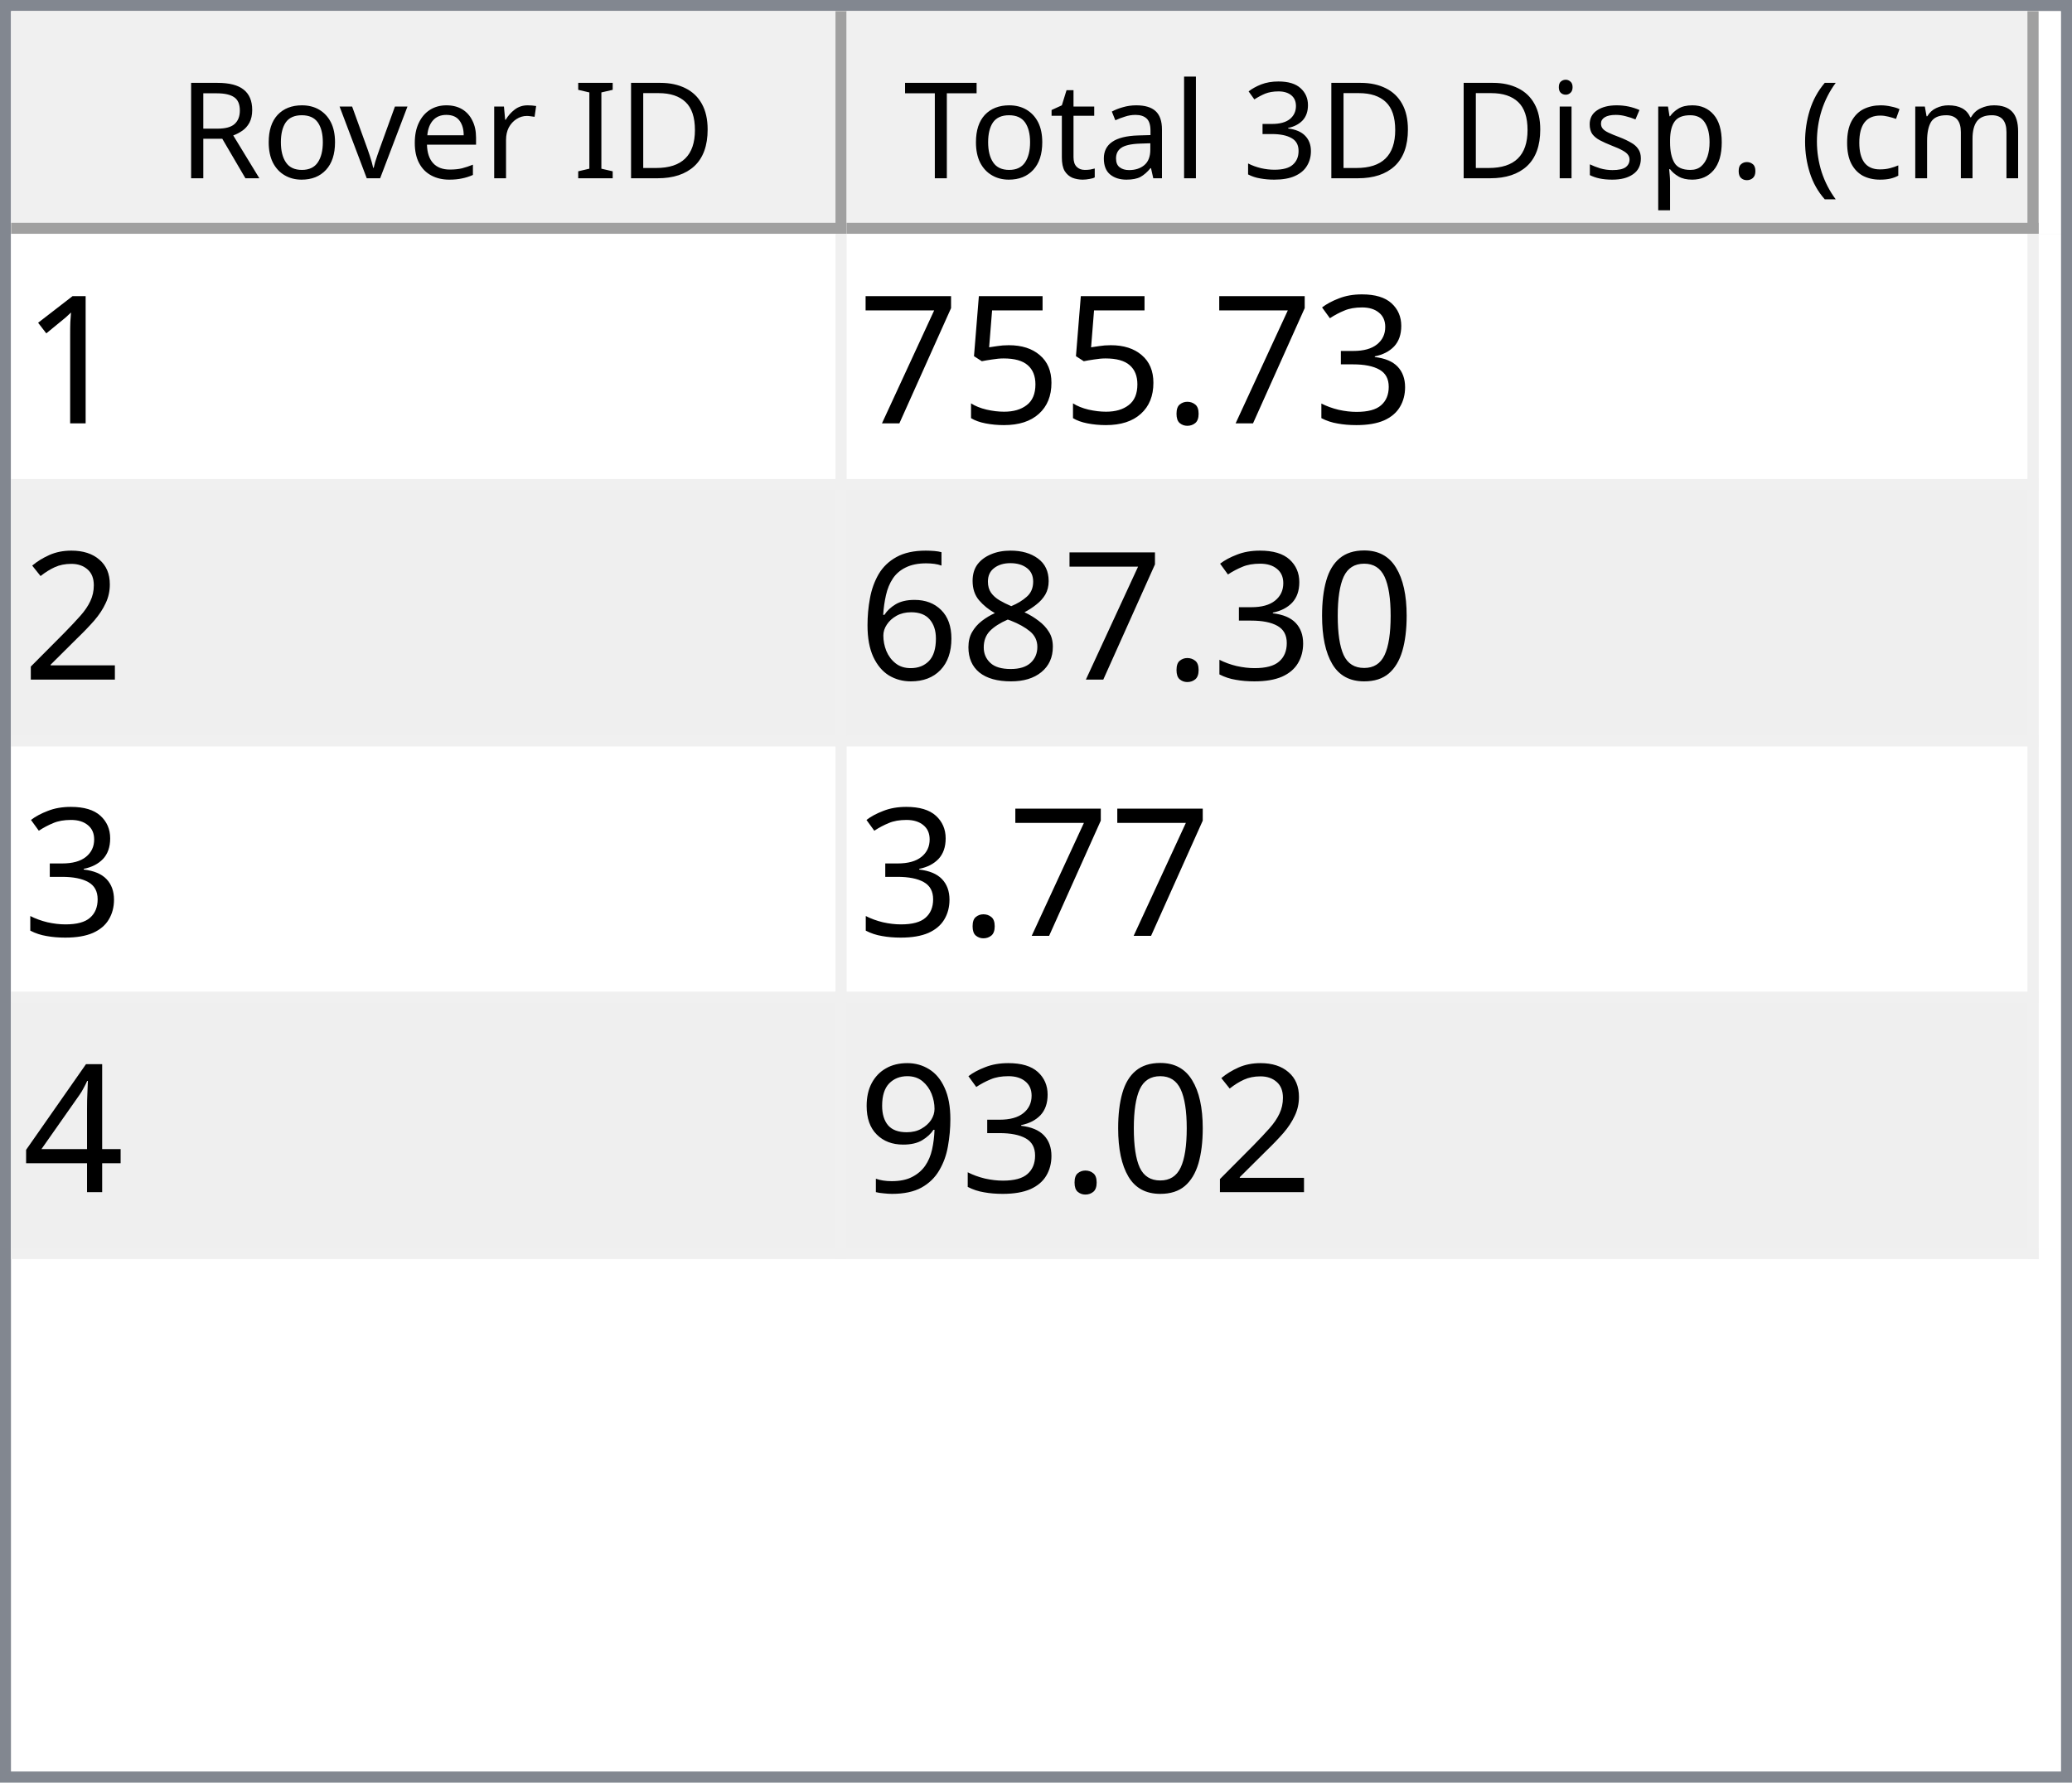
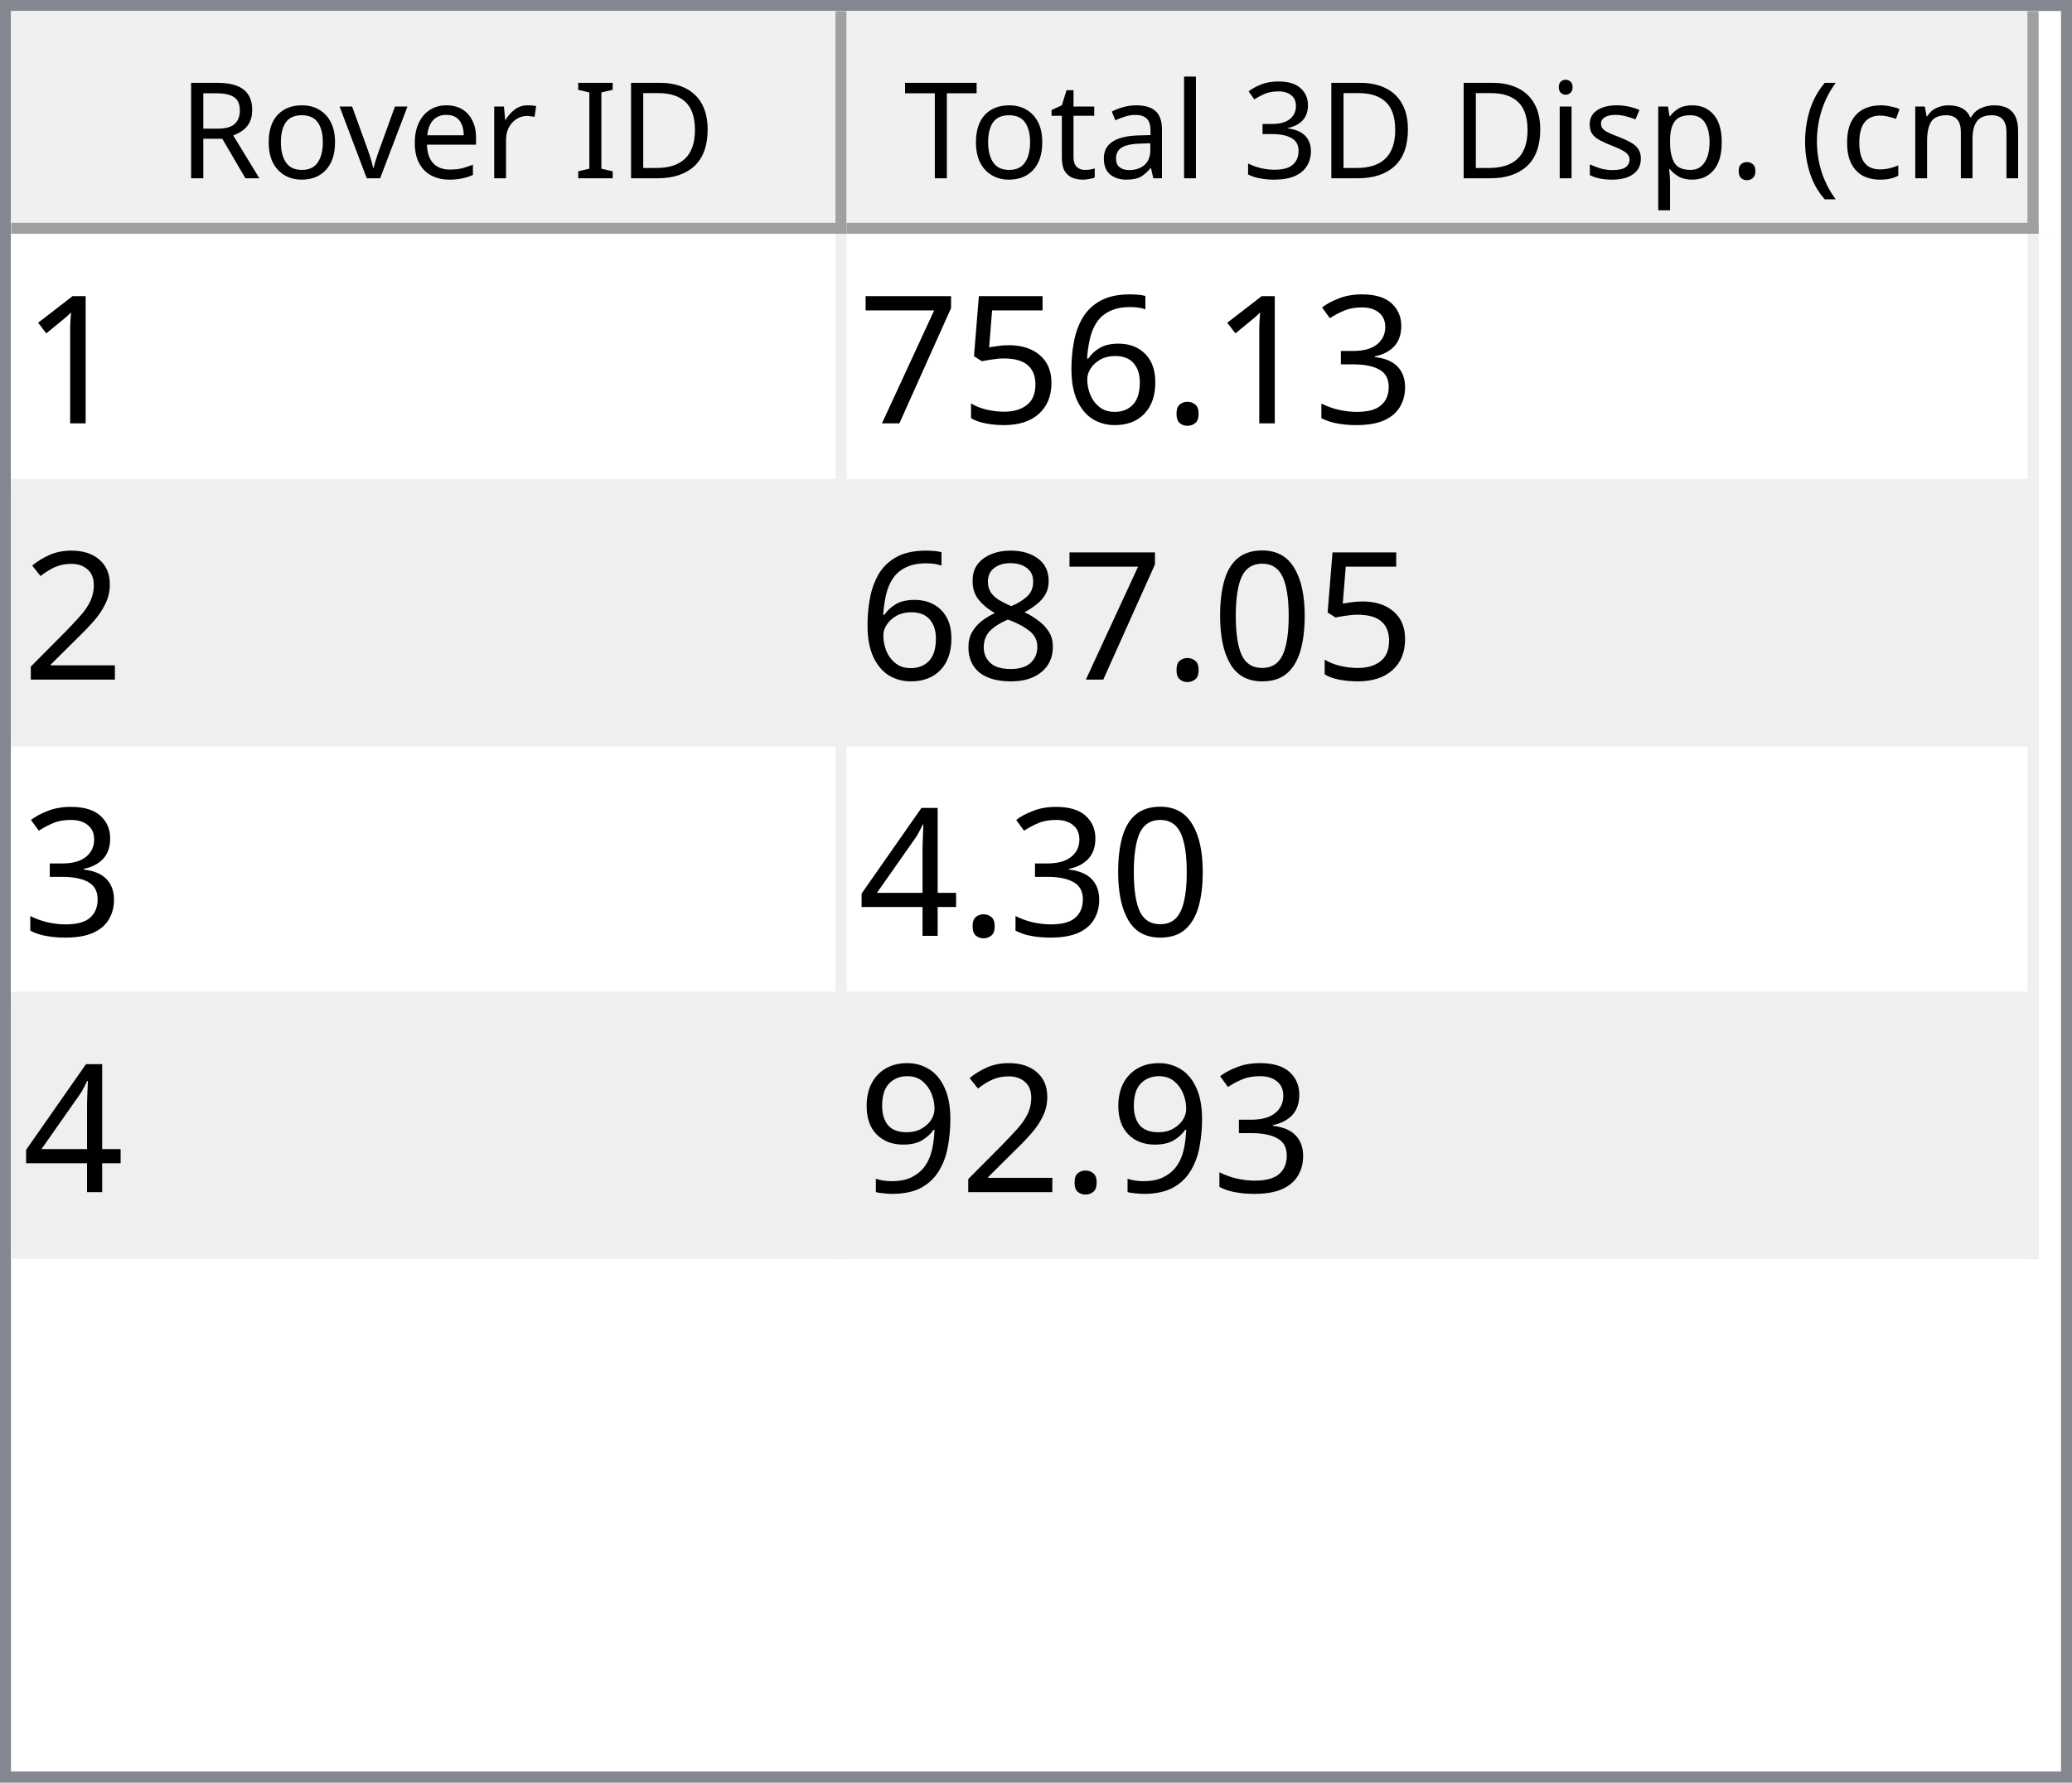
<svg xmlns="http://www.w3.org/2000/svg" style="fill-opacity:1; color-rendering:auto; color-interpolation:auto; text-rendering:auto; stroke:black; stroke-linecap:square; stroke-miterlimit:10; shape-rendering:auto; stroke-opacity:1; fill:black; stroke-dasharray:none; font-weight:normal; stroke-width:1; font-family:'Dialog'; font-style:normal; stroke-linejoin:miter; font-size:12px; stroke-dashoffset:0; image-rendering:auto;" width="186" height="160">
  <defs id="genericDefs" />
  <g>
    <defs id="defs1">
      <clipPath clipPathUnits="userSpaceOnUse" id="clipPath1">
        <path d="M0 0 L186 0 L186 160 L0 160 L0 0 Z" />
      </clipPath>
      <clipPath clipPathUnits="userSpaceOnUse" id="clipPath2">
        <path d="M0 0 L0 160 L186 160 L186 0 Z" />
      </clipPath>
      <clipPath clipPathUnits="userSpaceOnUse" id="clipPath3">
        <path d="M0 0 L0 20 L184 20 L184 0 Z" />
      </clipPath>
      <clipPath clipPathUnits="userSpaceOnUse" id="clipPath4">
        <path d="M0 0 L0 20 L75 20 L75 0 Z" />
      </clipPath>
      <clipPath clipPathUnits="userSpaceOnUse" id="clipPath5">
        <path d="M1 1 L1 19 L74 19 L74 1 Z" />
      </clipPath>
      <clipPath clipPathUnits="userSpaceOnUse" id="clipPath6">
        <path d="M0 0 L0 18 L73 18 L73 0 Z" />
      </clipPath>
      <clipPath clipPathUnits="userSpaceOnUse" id="clipPath7">
        <path d="M-0.5 -0.5 L-0.5 19.5 L74.5 19.5 L74.5 -0.5 Z" />
      </clipPath>
      <clipPath clipPathUnits="userSpaceOnUse" id="clipPath8">
        <path d="M0 0 L0 20 L107 20 L107 0 Z" />
      </clipPath>
      <clipPath clipPathUnits="userSpaceOnUse" id="clipPath9">
        <path d="M1 1 L1 19 L106 19 L106 1 Z" />
      </clipPath>
      <clipPath clipPathUnits="userSpaceOnUse" id="clipPath10">
        <path d="M0 0 L0 18 L105 18 L105 0 Z" />
      </clipPath>
      <clipPath clipPathUnits="userSpaceOnUse" id="clipPath11">
        <path d="M-0.5 -0.5 L-0.5 19.5 L106.5 19.5 L106.5 -0.5 Z" />
      </clipPath>
      <clipPath clipPathUnits="userSpaceOnUse" id="clipPath12">
        <path d="M0 0 L0 138 L184 138 L184 0 Z" />
      </clipPath>
      <clipPath clipPathUnits="userSpaceOnUse" id="clipPath13">
        <path d="M0 0 L0 92 L182 92 L182 0 Z" />
      </clipPath>
      <clipPath clipPathUnits="userSpaceOnUse" id="clipPath14">
        <path d="M-0.5 -0.5 L-0.5 91.5 L181.5 91.5 L181.5 -0.5 Z" />
      </clipPath>
      <clipPath clipPathUnits="userSpaceOnUse" id="clipPath15">
        <path d="M0 0 L0 22 L74 22 L74 0 Z" />
      </clipPath>
      <clipPath clipPathUnits="userSpaceOnUse" id="clipPath16">
        <path d="M0 0 L0 22 L106 22 L106 0 Z" />
      </clipPath>
      <font horiz-adv-x="64.551" id="font1">
        <font-face ascent="107.91" descent="25.098" units-per-em="100" style="font-style:normal; font-family:Segoe UI; font-weight:normal;" />
        <missing-glyph horiz-adv-x="64.551" d="M8.109 0 L8.109 68.266 L56.453 68.266 L56.453 0 L8.109 0 ZM15.328 7.234 L49.219 7.234 L49.219 61.031 L15.328 61.031 L15.328 7.234 Z" />
        <glyph unicode="D" horiz-adv-x="70.117" d="M9.188 0 L9.188 70.016 L28.516 70.016 Q65.531 70.016 65.531 35.891 Q65.531 19.672 55.25 9.836 Q44.969 0 27.734 0 L9.188 0 ZM17.391 62.594 L17.391 7.422 L27.828 7.422 Q41.609 7.422 49.273 14.797 Q56.938 22.172 56.938 35.688 Q56.938 62.594 28.328 62.594 L17.391 62.594 Z" />
        <glyph unicode="I" horiz-adv-x="26.611" d="M17.391 0 L9.188 0 L9.188 70.016 L17.391 70.016 L17.391 0 Z" />
        <glyph unicode=" " horiz-adv-x="27.393" d="" />
        <glyph unicode="r" horiz-adv-x="34.766" d="M34.188 41.891 Q32.078 43.5 28.125 43.5 Q23 43.5 19.555 38.672 Q16.109 33.844 16.109 25.484 L16.109 0 L8.109 0 L8.109 50 L16.109 50 L16.109 39.703 L16.312 39.703 Q18.016 44.969 21.531 47.922 Q25.047 50.875 29.391 50.875 Q32.516 50.875 34.188 50.203 L34.188 41.891 Z" />
        <glyph unicode="e" horiz-adv-x="52.295" d="M48.297 23 L12.984 23 Q13.188 14.656 17.484 10.109 Q21.781 5.562 29.297 5.562 Q37.75 5.562 44.828 11.141 L44.828 3.609 Q38.234 -1.172 27.391 -1.172 Q16.797 -1.172 10.742 5.641 Q4.688 12.453 4.688 24.812 Q4.688 36.469 11.305 43.82 Q17.922 51.172 27.734 51.172 Q37.547 51.172 42.922 44.828 Q48.297 38.484 48.297 27.203 L48.297 23 ZM40.094 29.781 Q40.047 36.719 36.75 40.578 Q33.453 44.438 27.594 44.438 Q21.922 44.438 17.969 40.383 Q14.016 36.328 13.094 29.781 L40.094 29.781 Z" />
        <glyph unicode="v" horiz-adv-x="47.9" d="M47.406 50 L27.484 0 L19.625 0 L0.688 50 L9.469 50 L22.172 13.672 Q23.578 9.672 23.922 6.688 L24.125 6.688 Q24.609 10.453 25.688 13.484 L38.969 50 L47.406 50 Z" />
        <glyph unicode="o" horiz-adv-x="58.594" d="M29 -1.172 Q17.922 -1.172 11.305 5.836 Q4.688 12.844 4.688 24.422 Q4.688 37.016 11.57 44.094 Q18.453 51.172 30.172 51.172 Q41.359 51.172 47.633 44.289 Q53.906 37.406 53.906 25.203 Q53.906 13.234 47.141 6.031 Q40.375 -1.172 29 -1.172 ZM29.594 44.438 Q21.875 44.438 17.383 39.188 Q12.891 33.938 12.891 24.703 Q12.891 15.828 17.43 10.695 Q21.969 5.562 29.594 5.562 Q37.359 5.562 41.531 10.594 Q45.703 15.625 45.703 24.906 Q45.703 34.281 41.531 39.359 Q37.359 44.438 29.594 44.438 Z" />
        <glyph unicode="R" horiz-adv-x="59.814" d="M59.375 0 L49.609 0 L37.891 19.625 Q36.281 22.359 34.766 24.289 Q33.25 26.219 31.664 27.438 Q30.078 28.656 28.25 29.219 Q26.422 29.781 24.125 29.781 L17.391 29.781 L17.391 0 L9.188 0 L9.188 70.016 L30.078 70.016 Q34.672 70.016 38.555 68.867 Q42.438 67.719 45.289 65.375 Q48.141 63.031 49.758 59.547 Q51.375 56.062 51.375 51.375 Q51.375 47.703 50.273 44.656 Q49.172 41.609 47.148 39.211 Q45.125 36.812 42.266 35.133 Q39.406 33.453 35.844 32.516 L35.844 32.328 Q37.594 31.547 38.891 30.547 Q40.188 29.547 41.359 28.18 Q42.531 26.812 43.68 25.078 Q44.828 23.344 46.234 21.047 L59.375 0 ZM17.391 62.594 L17.391 37.203 L28.516 37.203 Q31.594 37.203 34.203 38.133 Q36.812 39.062 38.719 40.797 Q40.625 42.531 41.703 45.047 Q42.781 47.562 42.781 50.688 Q42.781 56.297 39.141 59.445 Q35.5 62.594 28.609 62.594 L17.391 62.594 Z" />
        <glyph unicode=")" horiz-adv-x="30.176" d="M8.297 -15.922 L1.172 -15.922 Q16.406 2.344 16.406 26.812 Q16.406 51.469 1.078 70.016 L8.297 70.016 Q23.531 52.156 23.531 26.703 Q23.531 1.375 8.297 -15.922 Z" />
        <glyph unicode="m" horiz-adv-x="86.133" d="M79.109 0 L71.094 0 L71.094 28.719 Q71.094 37.016 68.531 40.727 Q65.969 44.438 59.906 44.438 Q54.781 44.438 51.195 39.75 Q47.609 35.062 47.609 28.516 L47.609 0 L39.594 0 L39.594 29.688 Q39.594 44.438 28.219 44.438 Q22.953 44.438 19.531 40.016 Q16.109 35.594 16.109 28.516 L16.109 0 L8.109 0 L8.109 50 L16.109 50 L16.109 42.094 L16.312 42.094 Q21.625 51.172 31.844 51.172 Q36.969 51.172 40.773 48.312 Q44.578 45.453 46 40.828 Q51.562 51.172 62.594 51.172 Q79.109 51.172 79.109 30.812 L79.109 0 Z" />
        <glyph unicode="c" horiz-adv-x="46.191" d="M42.188 2.297 Q36.422 -1.172 28.516 -1.172 Q17.828 -1.172 11.258 5.789 Q4.688 12.75 4.688 23.828 Q4.688 36.188 11.766 43.68 Q18.844 51.172 30.672 51.172 Q37.25 51.172 42.281 48.734 L42.281 40.531 Q36.719 44.438 30.375 44.438 Q22.703 44.438 17.797 38.945 Q12.891 33.453 12.891 24.516 Q12.891 15.719 17.508 10.641 Q22.125 5.562 29.891 5.562 Q36.422 5.562 42.188 9.906 L42.188 2.297 Z" />
        <glyph unicode="(" horiz-adv-x="30.176" d="M29.109 -15.922 L21.969 -15.922 Q6.844 1.375 6.844 26.703 Q6.844 52.156 21.969 70.016 L29.203 70.016 Q13.875 51.469 13.875 26.812 Q13.875 2.344 29.109 -15.922 Z" />
        <glyph unicode="." horiz-adv-x="21.68" d="M10.891 -1.078 Q8.641 -1.078 7.055 0.539 Q5.469 2.156 5.469 4.391 Q5.469 6.641 7.055 8.273 Q8.641 9.906 10.891 9.906 Q13.188 9.906 14.797 8.273 Q16.406 6.641 16.406 4.391 Q16.406 2.156 14.797 0.539 Q13.188 -1.078 10.891 -1.078 Z" />
        <glyph unicode="p" horiz-adv-x="58.789" d="M16.312 7.234 L16.109 7.234 L16.109 -23 L8.109 -23 L8.109 50 L16.109 50 L16.109 41.219 L16.312 41.219 Q22.219 51.172 33.594 51.172 Q43.266 51.172 48.688 44.461 Q54.109 37.75 54.109 26.469 Q54.109 13.922 48 6.375 Q41.891 -1.172 31.297 -1.172 Q21.578 -1.172 16.312 7.234 ZM16.109 27.391 L16.109 20.406 Q16.109 14.203 20.141 9.883 Q24.172 5.562 30.375 5.562 Q37.641 5.562 41.773 11.133 Q45.906 16.703 45.906 26.609 Q45.906 34.969 42.047 39.703 Q38.188 44.438 31.594 44.438 Q24.609 44.438 20.359 39.578 Q16.109 34.719 16.109 27.391 Z" />
        <glyph unicode="s" horiz-adv-x="42.432" d="M5.078 1.812 L5.078 10.406 Q11.625 5.562 19.484 5.562 Q30.031 5.562 30.031 12.594 Q30.031 14.594 29.125 15.992 Q28.219 17.391 26.68 18.461 Q25.141 19.531 23.07 20.383 Q21 21.234 18.609 22.172 Q15.281 23.484 12.766 24.828 Q10.25 26.172 8.57 27.859 Q6.891 29.547 6.031 31.695 Q5.172 33.844 5.172 36.719 Q5.172 40.234 6.789 42.945 Q8.406 45.656 11.086 47.484 Q13.766 49.312 17.211 50.242 Q20.656 51.172 24.312 51.172 Q30.812 51.172 35.938 48.922 L35.938 40.828 Q30.422 44.438 23.25 44.438 Q21 44.438 19.195 43.922 Q17.391 43.406 16.094 42.477 Q14.797 41.547 14.086 40.258 Q13.375 38.969 13.375 37.406 Q13.375 35.453 14.086 34.133 Q14.797 32.812 16.164 31.789 Q17.531 30.766 19.484 29.938 Q21.438 29.109 23.922 28.125 Q27.25 26.859 29.883 25.516 Q32.516 24.172 34.375 22.484 Q36.234 20.797 37.234 18.602 Q38.234 16.406 38.234 13.375 Q38.234 9.672 36.602 6.938 Q34.969 4.203 32.234 2.398 Q29.5 0.594 25.93 -0.289 Q22.359 -1.172 18.453 -1.172 Q10.75 -1.172 5.078 1.812 Z" />
        <glyph unicode="i" horiz-adv-x="24.219" d="M12.203 62.703 Q10.062 62.703 8.547 64.164 Q7.031 65.625 7.031 67.875 Q7.031 70.125 8.547 71.609 Q10.062 73.094 12.203 73.094 Q14.406 73.094 15.945 71.609 Q17.484 70.125 17.484 67.875 Q17.484 65.719 15.945 64.211 Q14.406 62.703 12.203 62.703 ZM16.109 0 L8.109 0 L8.109 50 L16.109 50 L16.109 0 Z" />
        <glyph unicode="3" horiz-adv-x="53.906" d="M46.531 19.828 Q46.531 15.094 44.75 11.211 Q42.969 7.328 39.719 4.57 Q36.469 1.812 31.93 0.297 Q27.391 -1.219 21.922 -1.219 Q11.922 -1.219 6 2.594 L6 11.188 Q13.094 5.609 22.219 5.609 Q25.875 5.609 28.828 6.539 Q31.781 7.469 33.906 9.227 Q36.031 10.984 37.18 13.477 Q38.328 15.969 38.328 19.094 Q38.328 32.812 18.797 32.812 L12.984 32.812 L12.984 39.594 L18.5 39.594 Q35.797 39.594 35.797 52.484 Q35.797 64.406 22.609 64.406 Q15.188 64.406 8.688 59.422 L8.688 67.188 Q15.375 71.188 24.609 71.188 Q29 71.188 32.57 69.969 Q36.141 68.75 38.68 66.555 Q41.219 64.359 42.609 61.281 Q44 58.203 44 54.5 Q44 40.672 30.031 36.719 L30.031 36.531 Q33.594 36.141 36.625 34.797 Q39.656 33.453 41.852 31.305 Q44.047 29.156 45.289 26.25 Q46.531 23.344 46.531 19.828 Z" />
        <glyph unicode="l" horiz-adv-x="24.219" d="M16.109 0 L8.109 0 L8.109 74.031 L16.109 74.031 L16.109 0 Z" />
        <glyph unicode="a" horiz-adv-x="50.879" d="M43.891 0 L35.891 0 L35.891 7.812 L35.688 7.812 Q30.469 -1.172 20.312 -1.172 Q12.844 -1.172 8.617 2.781 Q4.391 6.734 4.391 13.281 Q4.391 27.297 20.906 29.594 L35.891 31.688 Q35.891 44.438 25.594 44.438 Q16.547 44.438 9.281 38.281 L9.281 46.484 Q16.656 51.172 26.266 51.172 Q43.891 51.172 43.891 32.516 L43.891 0 ZM35.891 25.297 L23.828 23.641 Q18.266 22.859 15.43 20.875 Q12.594 18.891 12.594 13.875 Q12.594 10.203 15.211 7.883 Q17.828 5.562 22.172 5.562 Q28.125 5.562 32.008 9.742 Q35.891 13.922 35.891 20.312 L35.891 25.297 Z" />
        <glyph unicode="t" horiz-adv-x="33.887" d="M31.297 0.484 Q28.469 -1.078 23.828 -1.078 Q10.688 -1.078 10.688 13.578 L10.688 43.172 L2.094 43.172 L2.094 50 L10.688 50 L10.688 62.203 L18.703 64.797 L18.703 50 L31.297 50 L31.297 43.172 L18.703 43.172 L18.703 14.984 Q18.703 9.969 20.414 7.82 Q22.125 5.672 26.078 5.672 Q29.109 5.672 31.297 7.328 L31.297 0.484 Z" />
        <glyph unicode="T" horiz-adv-x="52.393" d="M50.594 62.594 L30.375 62.594 L30.375 0 L22.172 0 L22.172 62.594 L2 62.594 L2 70.016 L50.594 70.016 L50.594 62.594 Z" />
      </font>
      <font horiz-adv-x="75.0" id="font2">
        <font-face ascent="100.537" descent="21.973" units-per-em="100" style="font-style:normal; font-family:sans-serif; font-weight:normal;" />
        <missing-glyph horiz-adv-x="75.0" d="M12.5 0 L12.5 62.5 L62.5 62.5 L62.5 0 L12.5 0 ZM14.062 1.562 L60.938 1.562 L60.938 60.938 L14.062 60.938 L14.062 1.562 Z" />
        <glyph unicode="1" horiz-adv-x="55.615" d="M37.25 0 L28.469 0 L28.469 56 Q25.297 52.984 20.141 49.953 Q14.984 46.922 10.891 45.406 L10.891 53.906 Q18.266 57.375 23.781 62.305 Q29.297 67.234 31.594 71.875 L37.25 71.875 L37.25 0 Z" />
        <glyph unicode="3" horiz-adv-x="55.615" d="M4.203 18.891 L12.984 20.062 Q14.5 12.594 18.141 9.297 Q21.781 6 27 6 Q33.203 6 37.477 10.297 Q41.75 14.594 41.75 20.953 Q41.75 27 37.797 30.93 Q33.844 34.859 27.734 34.859 Q25.25 34.859 21.531 33.891 L22.516 41.609 Q23.391 41.5 23.922 41.5 Q29.547 41.5 34.039 44.43 Q38.531 47.359 38.531 53.469 Q38.531 58.297 35.258 61.477 Q31.984 64.656 26.812 64.656 Q21.688 64.656 18.266 61.43 Q14.844 58.203 13.875 51.766 L5.078 53.328 Q6.688 62.156 12.398 67.016 Q18.109 71.875 26.609 71.875 Q32.469 71.875 37.398 69.359 Q42.328 66.844 44.945 62.5 Q47.562 58.156 47.562 53.266 Q47.562 48.641 45.07 44.828 Q42.578 41.016 37.703 38.766 Q44.047 37.312 47.562 32.695 Q51.078 28.078 51.078 21.141 Q51.078 11.766 44.242 5.25 Q37.406 -1.266 26.953 -1.266 Q17.531 -1.266 11.305 4.352 Q5.078 9.969 4.203 18.891 Z" />
        <glyph unicode="." horiz-adv-x="27.783" d="M9.078 0 L9.078 10.016 L19.094 10.016 L19.094 0 L9.078 0 Z" />
+         <glyph unicode="6" horiz-adv-x="55.615" d="M49.75 54.047 L41.016 53.375 Q39.844 58.547 37.703 60.891 Q34.125 64.656 28.906 64.656 Q24.703 64.656 21.531 62.312 Q17.391 59.281 14.992 53.469 Q12.594 47.656 12.5 36.922 Q15.672 41.75 20.266 44.094 Q24.859 46.438 29.891 46.438 Q38.672 46.438 44.852 39.969 Q51.031 33.5 51.031 23.25 Q51.031 16.5 48.125 10.719 Q45.219 4.938 40.141 1.859 Q35.062 -1.219 28.609 -1.219 Q17.625 -1.219 10.695 6.859 Q3.766 14.938 3.766 33.5 Q3.766 54.25 11.422 63.672 Q18.109 71.875 29.438 71.875 Q37.891 71.875 43.289 67.141 Q48.688 62.406 49.75 54.047 ZM13.875 23.188 Q13.875 18.656 15.797 14.508 Q17.719 10.359 21.188 8.18 Q24.656 6 28.469 6 Q34.031 6 38.039 10.492 Q42.047 14.984 42.047 22.703 Q42.047 30.125 38.086 34.398 Q34.125 38.672 28.125 38.672 Q22.172 38.672 18.023 34.398 Q13.875 30.125 13.875 23.188 Z" />
        <glyph unicode="5" horiz-adv-x="55.615" d="M4.156 18.75 L13.375 19.531 Q14.406 12.797 18.141 9.398 Q21.875 6 27.156 6 Q33.5 6 37.891 10.789 Q42.281 15.578 42.281 23.484 Q42.281 31 38.062 35.352 Q33.844 39.703 27 39.703 Q22.75 39.703 19.336 37.773 Q15.922 35.844 13.969 32.766 L5.719 33.844 L12.641 70.609 L48.25 70.609 L48.25 62.203 L19.672 62.203 L15.828 42.969 Q22.266 47.469 29.344 47.469 Q38.719 47.469 45.164 40.969 Q51.609 34.469 51.609 24.266 Q51.609 14.547 45.953 7.469 Q39.062 -1.219 27.156 -1.219 Q17.391 -1.219 11.211 4.25 Q5.031 9.719 4.156 18.75 Z" />
        <glyph unicode="7" horiz-adv-x="55.615" d="M4.734 62.203 L4.734 70.656 L51.078 70.656 L51.078 63.812 Q44.234 56.547 37.523 44.484 Q30.812 32.422 27.156 19.672 Q24.516 10.688 23.781 0 L14.75 0 Q14.891 8.453 18.062 20.414 Q21.234 32.375 27.172 43.484 Q33.109 54.594 39.797 62.203 L4.734 62.203 Z" />
        <glyph unicode="2" horiz-adv-x="55.615" d="M50.344 8.453 L50.344 0 L3.031 0 Q2.938 3.172 4.047 6.109 Q5.859 10.938 9.836 15.625 Q13.812 20.312 21.344 26.469 Q33.016 36.031 37.117 41.625 Q41.219 47.219 41.219 52.203 Q41.219 57.422 37.477 61.008 Q33.734 64.594 27.734 64.594 Q21.391 64.594 17.578 60.789 Q13.766 56.984 13.719 50.25 L4.688 51.172 Q5.609 61.281 11.664 66.578 Q17.719 71.875 27.938 71.875 Q38.234 71.875 44.242 66.164 Q50.25 60.453 50.25 52 Q50.25 47.703 48.492 43.555 Q46.734 39.406 42.656 34.812 Q38.578 30.219 29.109 22.219 Q21.188 15.578 18.945 13.211 Q16.703 10.844 15.234 8.453 L50.344 8.453 Z" />
        <glyph unicode="0" horiz-adv-x="55.615" d="M4.156 35.297 Q4.156 48 6.766 55.742 Q9.375 63.484 14.523 67.68 Q19.672 71.875 27.484 71.875 Q33.25 71.875 37.594 69.555 Q41.938 67.234 44.773 62.867 Q47.609 58.5 49.219 52.227 Q50.828 45.953 50.828 35.297 Q50.828 22.703 48.242 14.969 Q45.656 7.234 40.508 3.008 Q35.359 -1.219 27.484 -1.219 Q17.141 -1.219 11.234 6.203 Q4.156 15.141 4.156 35.297 ZM13.188 35.297 Q13.188 17.672 17.312 11.836 Q21.438 6 27.484 6 Q33.547 6 37.672 11.859 Q41.797 17.719 41.797 35.297 Q41.797 52.984 37.672 58.789 Q33.547 64.594 27.391 64.594 Q21.344 64.594 17.719 59.469 Q13.188 52.938 13.188 35.297 Z" />
        <glyph unicode="8" horiz-adv-x="55.615" d="M17.672 38.812 Q12.203 40.828 9.57 44.539 Q6.938 48.25 6.938 53.422 Q6.938 61.234 12.555 66.555 Q18.172 71.875 27.484 71.875 Q36.859 71.875 42.578 66.43 Q48.297 60.984 48.297 53.172 Q48.297 48.188 45.68 44.508 Q43.062 40.828 37.75 38.812 Q44.344 36.672 47.781 31.883 Q51.219 27.094 51.219 20.453 Q51.219 11.281 44.727 5.031 Q38.234 -1.219 27.641 -1.219 Q17.047 -1.219 10.547 5.055 Q4.047 11.328 4.047 20.703 Q4.047 27.688 7.594 32.398 Q11.141 37.109 17.672 38.812 ZM15.922 53.719 Q15.922 48.641 19.195 45.414 Q22.469 42.188 27.688 42.188 Q32.766 42.188 36.016 45.383 Q39.266 48.578 39.266 53.219 Q39.266 58.062 35.914 61.359 Q32.562 64.656 27.594 64.656 Q22.562 64.656 19.242 61.43 Q15.922 58.203 15.922 53.719 ZM13.094 20.656 Q13.094 16.891 14.875 13.375 Q16.656 9.859 20.172 7.93 Q23.688 6 27.734 6 Q34.031 6 38.133 10.055 Q42.234 14.109 42.234 20.359 Q42.234 26.703 38.016 30.859 Q33.797 35.016 27.438 35.016 Q21.234 35.016 17.164 30.914 Q13.094 26.812 13.094 20.656 Z" />
-         <glyph unicode="6" horiz-adv-x="55.615" d="M49.75 54.047 L41.016 53.375 Q39.844 58.547 37.703 60.891 Q34.125 64.656 28.906 64.656 Q24.703 64.656 21.531 62.312 Q17.391 59.281 14.992 53.469 Q12.594 47.656 12.5 36.922 Q15.672 41.75 20.266 44.094 Q24.859 46.438 29.891 46.438 Q38.672 46.438 44.852 39.969 Q51.031 33.5 51.031 23.25 Q51.031 16.5 48.125 10.719 Q45.219 4.938 40.141 1.859 Q35.062 -1.219 28.609 -1.219 Q17.625 -1.219 10.695 6.859 Q3.766 14.938 3.766 33.5 Q3.766 54.25 11.422 63.672 Q18.109 71.875 29.438 71.875 Q37.891 71.875 43.289 67.141 Q48.688 62.406 49.75 54.047 ZM13.875 23.188 Q13.875 18.656 15.797 14.508 Q17.719 10.359 21.188 8.18 Q24.656 6 28.469 6 Q34.031 6 38.039 10.492 Q42.047 14.984 42.047 22.703 Q42.047 30.125 38.086 34.398 Q34.125 38.672 28.125 38.672 Q22.172 38.672 18.023 34.398 Q13.875 30.125 13.875 23.188 Z" />
        <glyph unicode="4" horiz-adv-x="55.615" d="M32.328 0 L32.328 17.141 L1.266 17.141 L1.266 25.203 L33.938 71.578 L41.109 71.578 L41.109 25.203 L50.781 25.203 L50.781 17.141 L41.109 17.141 L41.109 0 L32.328 0 ZM32.328 25.203 L32.328 57.469 L9.906 25.203 L32.328 25.203 Z" />
        <glyph unicode="9" horiz-adv-x="55.615" d="M5.469 16.547 L13.922 17.328 Q14.984 11.375 18.016 8.688 Q21.047 6 25.781 6 Q29.828 6 32.883 7.859 Q35.938 9.719 37.891 12.82 Q39.844 15.922 41.164 21.195 Q42.484 26.469 42.484 31.938 Q42.484 32.516 42.438 33.688 Q39.797 29.5 35.234 26.883 Q30.672 24.266 25.344 24.266 Q16.453 24.266 10.305 30.711 Q4.156 37.156 4.156 47.703 Q4.156 58.594 10.578 65.234 Q17 71.875 26.656 71.875 Q33.641 71.875 39.43 68.117 Q45.219 64.359 48.219 57.398 Q51.219 50.438 51.219 37.25 Q51.219 23.531 48.242 15.406 Q45.266 7.281 39.383 3.031 Q33.5 -1.219 25.594 -1.219 Q17.188 -1.219 11.867 3.445 Q6.547 8.109 5.469 16.547 ZM41.453 48.141 Q41.453 55.719 37.43 60.156 Q33.406 64.594 27.734 64.594 Q21.875 64.594 17.531 59.812 Q13.188 55.031 13.188 47.406 Q13.188 40.578 17.312 36.305 Q21.438 32.031 27.484 32.031 Q33.594 32.031 37.523 36.305 Q41.453 40.578 41.453 48.141 Z" />
      </font>
    </defs>
    <g style="fill:white; stroke:white;">
      <rect x="0" y="0" width="186" style="clip-path:url(#clipPath1); stroke:none;" height="160" />
    </g>
    <g style="fill:white; text-rendering:optimizeSpeed; color-rendering:optimizeSpeed; image-rendering:optimizeSpeed; shape-rendering:crispEdges; stroke:white; color-interpolation:sRGB;">
      <rect x="0" width="186" height="160" y="0" style="stroke:none;" />
      <path style="stroke:none;" d="M0 160 L186 160 L186 0 L0 0 Z" />
    </g>
    <g style="fill:rgb(240,240,240); font-family:'Segoe UI'; stroke:rgb(240,240,240);">
      <rect x="0" y="0" width="186" style="clip-path:url(#clipPath2); stroke:none;" height="160" />
    </g>
    <g style="fill:rgb(130,135,144); font-family:'Segoe UI'; stroke:rgb(130,135,144);">
      <path d="M0 0 L186 0 L186 160 L0 160 L0 0 ZM1 1 L185 1 L185 159 L1 159 L1 1 Z" style="fill-rule:evenodd; clip-path:url(#clipPath2); stroke:none;" />
    </g>
    <g style="fill:white; font-family:'Segoe UI'; stroke:white;" transform="translate(1,1)">
      <rect x="0" y="0" width="184" style="clip-path:url(#clipPath3); stroke:none;" height="20" />
    </g>
    <g style="fill:rgb(240,240,240); font-family:'Segoe UI'; stroke:rgb(240,240,240);" transform="translate(1,1)">
      <rect x="0" y="0" width="75" style="clip-path:url(#clipPath4); stroke:none;" height="20" />
    </g>
    <g style="font-family:'Segoe UI';" transform="translate(2,2)">
      <text x="14" xml:space="preserve" y="14" style="clip-path:url(#clipPath6); stroke:none;">Rover ID</text>
    </g>
    <g style="fill:rgb(160,160,160); font-family:'Segoe UI'; stroke:rgb(160,160,160); stroke-linejoin:bevel;" transform="translate(1.5,1.5)">
      <line x1="74" x2="74" y1="0" style="fill:none; clip-path:url(#clipPath7);" y2="19" />
    </g>
    <g style="fill:rgb(160,160,160); font-family:'Segoe UI'; stroke:rgb(160,160,160); stroke-linejoin:bevel;" transform="matrix(1,0,0,1,1,1) translate(0.5,0.5)">
      <line x1="0" x2="74" y1="19" style="fill:none; clip-path:url(#clipPath7);" y2="19" />
    </g>
    <g style="fill:rgb(240,240,240); font-family:'Segoe UI'; stroke:rgb(240,240,240);" transform="translate(76,1)">
      <rect x="0" y="0" width="107" style="clip-path:url(#clipPath8); stroke:none;" height="20" />
    </g>
    <g style="font-family:'Segoe UI';" transform="translate(77,2)">
      <text x="1" xml:space="preserve" y="14" style="clip-path:url(#clipPath10); stroke:none;"> Total 3D Disp. (cm)</text>
    </g>
    <g style="fill:rgb(160,160,160); font-family:'Segoe UI'; stroke:rgb(160,160,160); stroke-linejoin:bevel;" transform="translate(76.5,1.5)">
      <line x1="106" x2="106" y1="0" style="fill:none; clip-path:url(#clipPath11);" y2="19" />
    </g>
    <g style="fill:rgb(160,160,160); font-family:'Segoe UI'; stroke:rgb(160,160,160); stroke-linejoin:bevel;" transform="matrix(1,0,0,1,76,1) translate(0.5,0.5)">
      <line x1="0" x2="106" y1="19" style="fill:none; clip-path:url(#clipPath11);" y2="19" />
    </g>
    <g style="fill:white; font-family:'Segoe UI'; stroke:white;" transform="translate(1,21)">
      <rect x="0" y="0" width="184" style="clip-path:url(#clipPath12); stroke:none;" height="138" />
    </g>
    <g style="fill:rgb(240,240,240); font-size:16px; font-family:sans-serif; stroke:rgb(240,240,240);" transform="translate(1,21)">
      <rect x="0" y="0" width="182" style="clip-path:url(#clipPath13); stroke:none;" height="92" />
      <line transform="translate(0.5,0.5)" x1="0" x2="181" y1="22" style="clip-path:url(#clipPath14); fill:none; stroke-linejoin:bevel;" y2="22" />
    </g>
    <g transform="matrix(1,0,0,1,1,21) translate(0.5,0.5)" style="fill:rgb(240,240,240); font-size:16px; font-family:sans-serif; stroke:rgb(240,240,240); stroke-linejoin:bevel;">
      <line x1="0" x2="181" y1="45" style="fill:none; clip-path:url(#clipPath14);" y2="45" />
    </g>
    <g transform="matrix(1,0,0,1,1,21) translate(0.5,0.5)" style="fill:rgb(240,240,240); font-size:16px; font-family:sans-serif; stroke:rgb(240,240,240); stroke-linejoin:bevel;">
      <line x1="0" x2="181" y1="68" style="fill:none; clip-path:url(#clipPath14);" y2="68" />
    </g>
    <g transform="matrix(1,0,0,1,1,21) translate(0.5,0.5)" style="fill:rgb(240,240,240); font-size:16px; font-family:sans-serif; stroke:rgb(240,240,240); stroke-linejoin:bevel;">
      <line x1="0" x2="181" y1="91" style="fill:none; clip-path:url(#clipPath14);" y2="91" />
    </g>
    <g transform="matrix(1,0,0,1,1,21) translate(0.5,0.5)" style="fill:rgb(240,240,240); font-size:16px; font-family:sans-serif; stroke:rgb(240,240,240); stroke-linejoin:bevel;">
      <line x1="74" x2="74" y1="0" style="fill:none; clip-path:url(#clipPath14);" y2="91" />
    </g>
    <g transform="matrix(1,0,0,1,1,21) translate(0.5,0.5)" style="fill:rgb(240,240,240); font-size:16px; font-family:sans-serif; stroke:rgb(240,240,240); stroke-linejoin:bevel;">
      <line x1="181" x2="181" y1="0" style="fill:none; clip-path:url(#clipPath14);" y2="91" />
    </g>
    <g style="fill:white; font-size:16px; font-family:sans-serif; stroke:white;" transform="matrix(1,0,0,1,1,21)">
      <rect x="0" y="0" width="74" style="clip-path:url(#clipPath15); stroke:none;" height="22" />
      <text x="1" y="17" style="fill:black; clip-path:url(#clipPath15); stroke:none;" xml:space="preserve">1</text>
    </g>
    <g style="fill:white; font-size:16px; font-family:sans-serif; stroke:white;" transform="matrix(1,0,0,1,1,21) translate(75,0)">
      <rect x="0" y="0" width="106" style="clip-path:url(#clipPath16); stroke:none;" height="22" />
-       <text x="1" y="17" style="fill:black; clip-path:url(#clipPath16); stroke:none;" xml:space="preserve">755.73</text>
+       <text x="1" y="17" style="fill:black; clip-path:url(#clipPath16); stroke:none;" xml:space="preserve">756.13</text>
    </g>
    <g style="fill:rgb(239,239,239); font-size:16px; font-family:sans-serif; stroke:rgb(239,239,239);" transform="matrix(1,0,0,1,1,21) translate(0,23)">
      <rect x="0" y="0" width="74" style="clip-path:url(#clipPath15); stroke:none;" height="22" />
      <text x="1" y="17" style="fill:black; clip-path:url(#clipPath15); stroke:none;" xml:space="preserve">2</text>
    </g>
    <g style="fill:rgb(239,239,239); font-size:16px; font-family:sans-serif; stroke:rgb(239,239,239);" transform="matrix(1,0,0,1,1,21) translate(75,23)">
      <rect x="0" y="0" width="106" style="clip-path:url(#clipPath16); stroke:none;" height="22" />
-       <text x="1" y="17" style="fill:black; clip-path:url(#clipPath16); stroke:none;" xml:space="preserve">687.30</text>
+       <text x="1" y="17" style="fill:black; clip-path:url(#clipPath16); stroke:none;" xml:space="preserve">687.05</text>
    </g>
    <g style="fill:white; font-size:16px; font-family:sans-serif; stroke:white;" transform="matrix(1,0,0,1,1,21) translate(0,46)">
      <rect x="0" y="0" width="74" style="clip-path:url(#clipPath15); stroke:none;" height="22" />
      <text x="1" y="17" style="fill:black; clip-path:url(#clipPath15); stroke:none;" xml:space="preserve">3</text>
    </g>
    <g style="fill:white; font-size:16px; font-family:sans-serif; stroke:white;" transform="matrix(1,0,0,1,1,21) translate(75,46)">
      <rect x="0" y="0" width="106" style="clip-path:url(#clipPath16); stroke:none;" height="22" />
-       <text x="1" y="17" style="fill:black; clip-path:url(#clipPath16); stroke:none;" xml:space="preserve">3.77</text>
+       <text x="1" y="17" style="fill:black; clip-path:url(#clipPath16); stroke:none;" xml:space="preserve">4.30</text>
    </g>
    <g style="fill:rgb(239,239,239); font-size:16px; font-family:sans-serif; stroke:rgb(239,239,239);" transform="matrix(1,0,0,1,1,21) translate(0,69)">
      <rect x="0" y="0" width="74" style="clip-path:url(#clipPath15); stroke:none;" height="22" />
      <text x="1" y="17" style="fill:black; clip-path:url(#clipPath15); stroke:none;" xml:space="preserve">4</text>
    </g>
    <g style="fill:rgb(239,239,239); font-size:16px; font-family:sans-serif; stroke:rgb(239,239,239);" transform="matrix(1,0,0,1,1,21) translate(75,69)">
      <rect x="0" y="0" width="106" style="clip-path:url(#clipPath16); stroke:none;" height="22" />
-       <text x="1" y="17" style="fill:black; clip-path:url(#clipPath16); stroke:none;" xml:space="preserve">93.02</text>
+       <text x="1" y="17" style="fill:black; clip-path:url(#clipPath16); stroke:none;" xml:space="preserve">92.93</text>
    </g>
  </g>
</svg>
